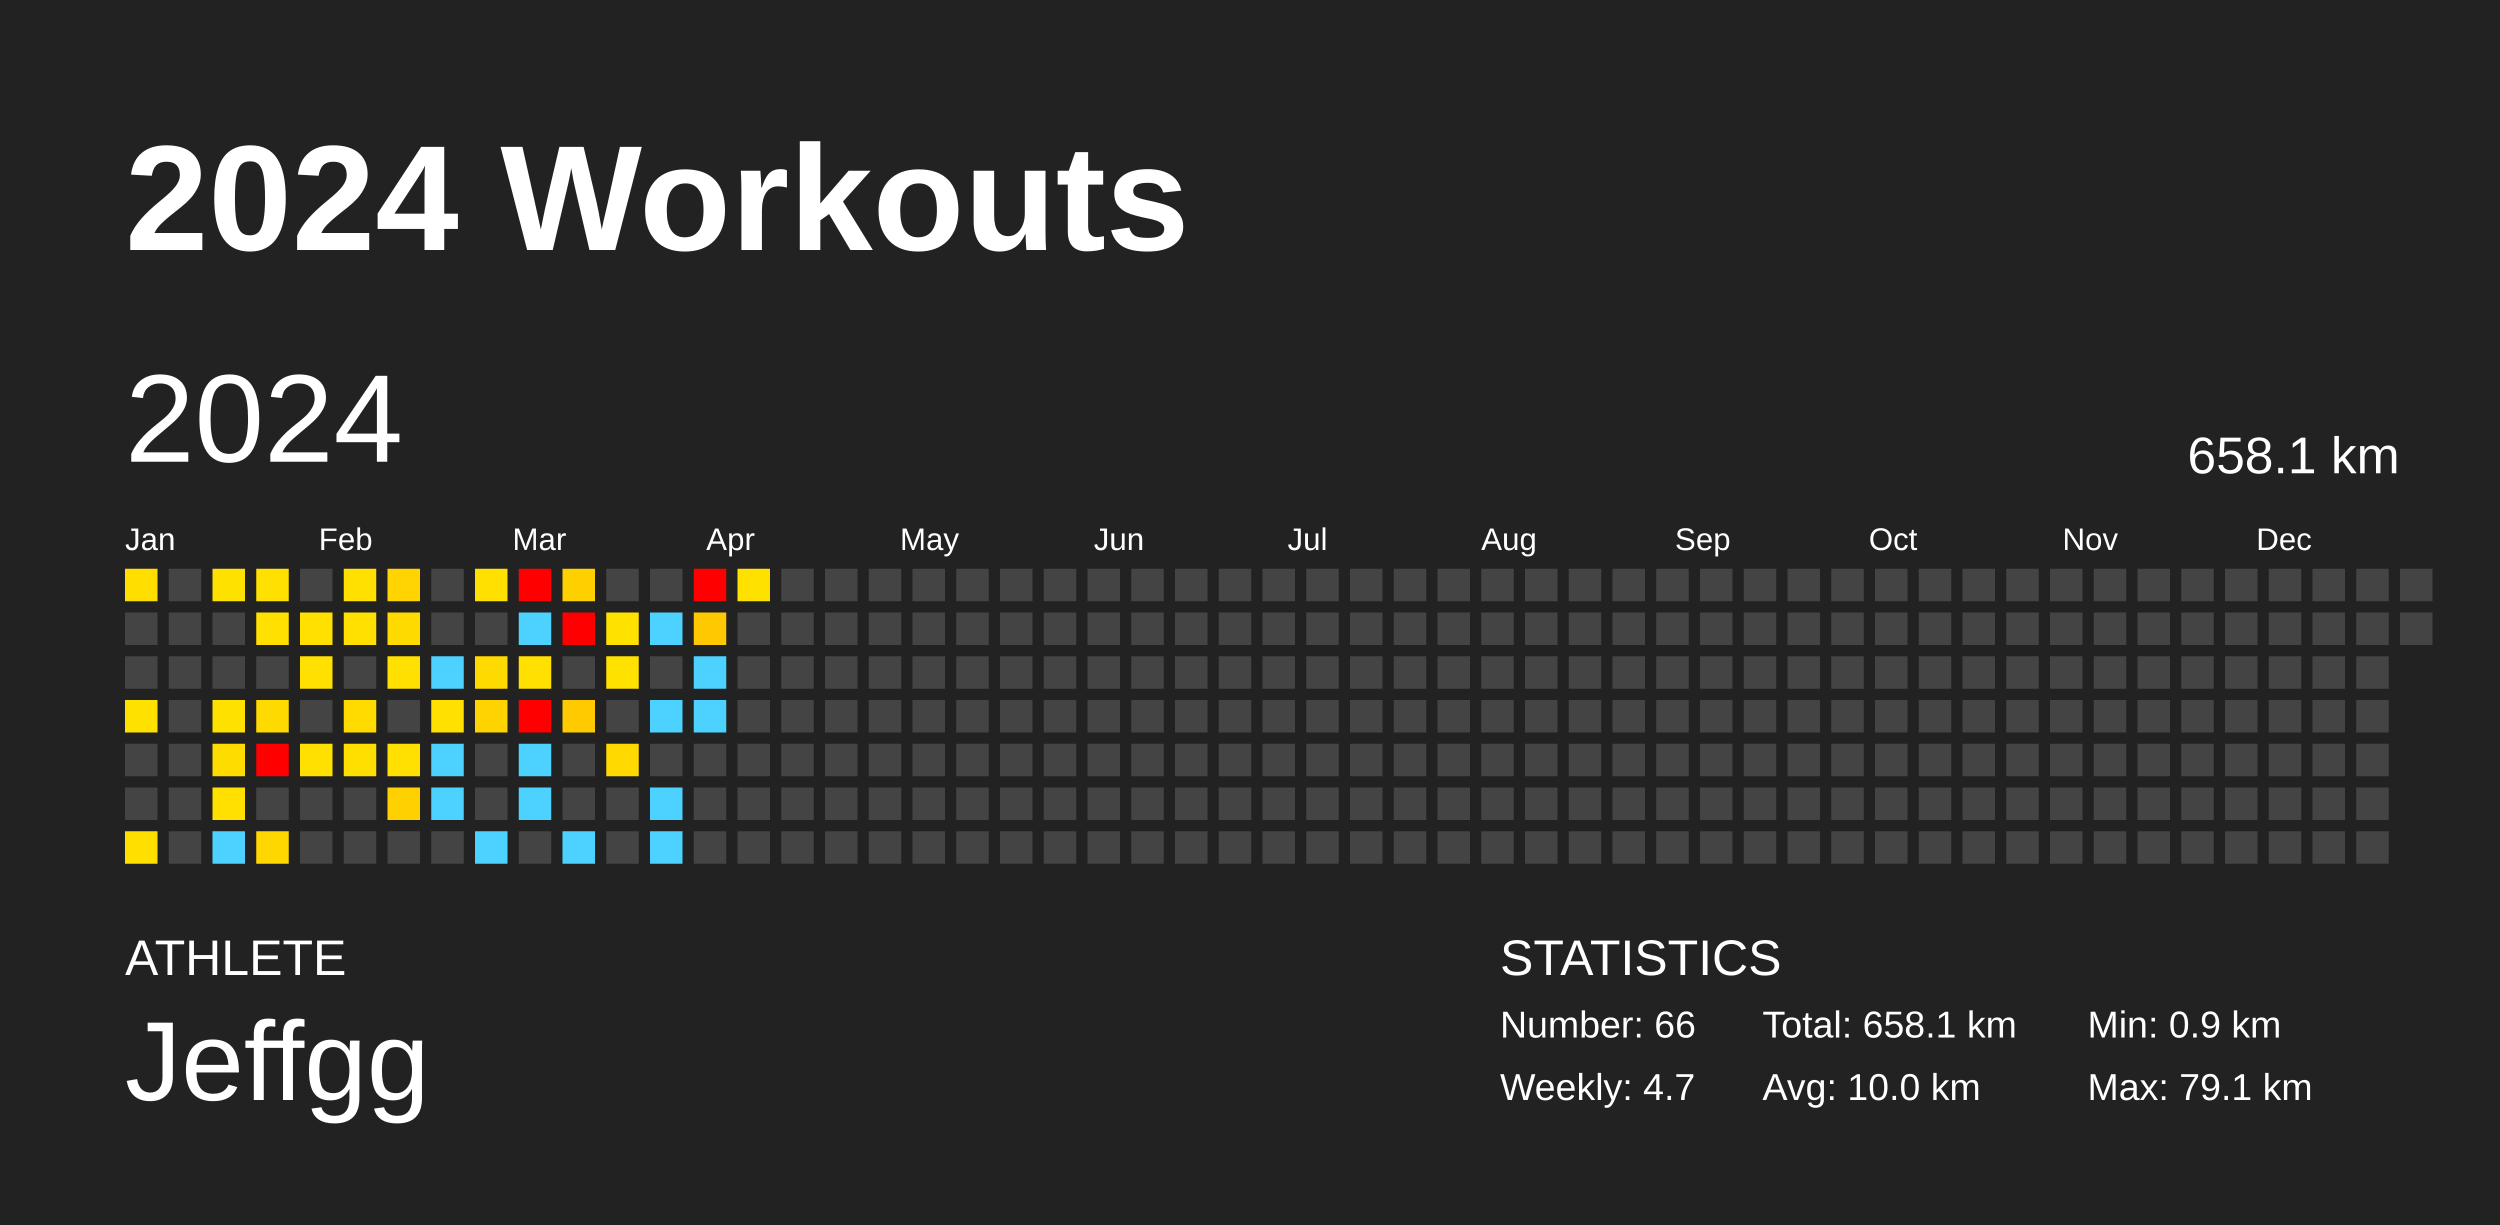
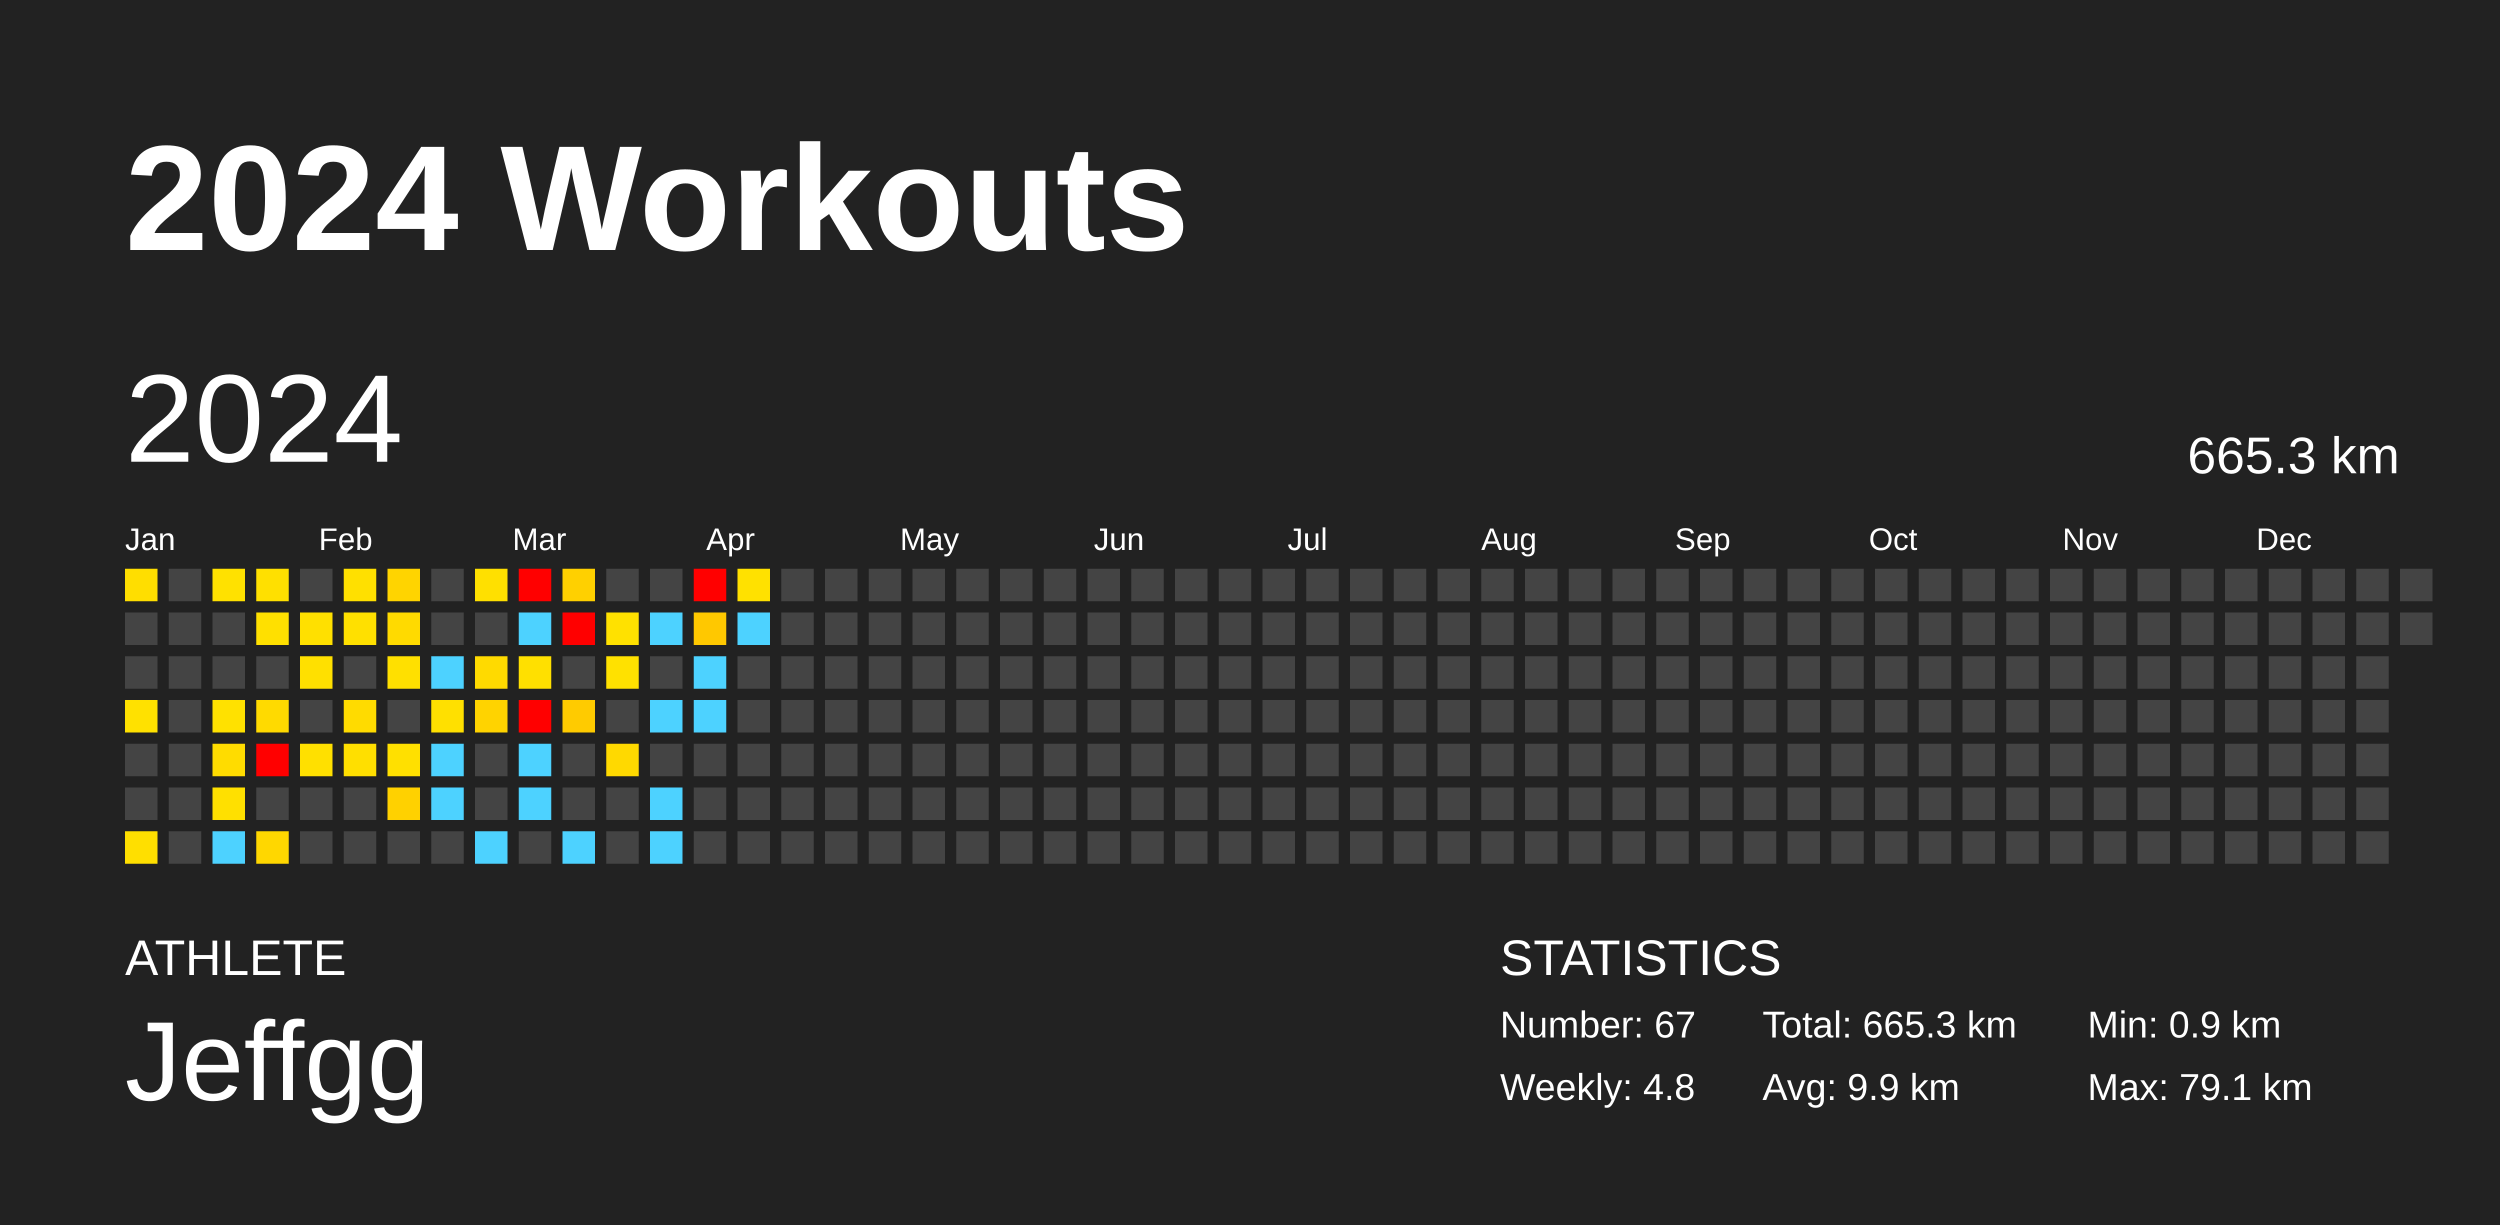
<svg xmlns="http://www.w3.org/2000/svg" baseProfile="full" height="98mm" version="1.1" viewBox="0,0,200,98" width="200mm">
  <defs />
  <rect fill="#222222" height="98" width="200" x="0" y="0" />
  <text fill="#FFFFFF" style="font-size:12px; font-family:Arial; font-weight:bold;" x="10" y="20">2024 Workouts</text>
  <text fill="#FFFFFF" style="font-size:4px; font-family:Arial" x="10" y="78">ATHLETE</text>
  <text fill="#FFFFFF" style="font-size:9px; font-family:Arial" x="10" y="88">Jeffgg</text>
  <text fill="#FFFFFF" style="font-size:4px; font-family:Arial" x="120" y="78">STATISTICS</text>
-   <text fill="#FFFFFF" style="font-size:3px; font-family:Arial" x="120" y="83">Number: 66</text>
-   <text fill="#FFFFFF" style="font-size:3px; font-family:Arial" x="120" y="88">Weekly: 4.7</text>
-   <text fill="#FFFFFF" style="font-size:3px; font-family:Arial" x="141" y="83">Total: 658.1 km</text>
-   <text fill="#FFFFFF" style="font-size:3px; font-family:Arial" x="141" y="88">Avg: 10.0 km</text>
+   <text fill="#FFFFFF" style="font-size:3px; font-family:Arial" x="120" y="83">Number: 67</text>
+   <text fill="#FFFFFF" style="font-size:3px; font-family:Arial" x="120" y="88">Weekly: 4.8</text>
+   <text fill="#FFFFFF" style="font-size:3px; font-family:Arial" x="141" y="83">Total: 665.3 km</text>
+   <text fill="#FFFFFF" style="font-size:3px; font-family:Arial" x="141" y="88">Avg: 9.9 km</text>
  <text fill="#FFFFFF" style="font-size:3px; font-family:Arial" x="167" y="83">Min: 0.9 km</text>
  <text fill="#FFFFFF" style="font-size:3px; font-family:Arial" x="167" y="88">Max: 79.1 km</text>
  <text dominant-baseline="hanging" fill="#FFFFFF" style="font-size:10.0px; font-family:Arial;" x="10" y="30">2024</text>
-   <text dominant-baseline="hanging" fill="#FFFFFF" style="font-size:4.125px; font-family:Arial;" x="175" y="35">658.1 km</text>
+   <text dominant-baseline="hanging" fill="#FFFFFF" style="font-size:4.125px; font-family:Arial;" x="175" y="35">665.3 km</text>
  <text fill="#FFFFFF" style="font-size:2.5px; font-family:Arial" x="10.0" y="44">Jan</text>
  <text fill="#FFFFFF" style="font-size:2.5px; font-family:Arial" x="25.5" y="44">Feb</text>
  <text fill="#FFFFFF" style="font-size:2.5px; font-family:Arial" x="41.0" y="44">Mar</text>
  <text fill="#FFFFFF" style="font-size:2.5px; font-family:Arial" x="56.5" y="44">Apr</text>
  <text fill="#FFFFFF" style="font-size:2.5px; font-family:Arial" x="72.0" y="44">May</text>
  <text fill="#FFFFFF" style="font-size:2.5px; font-family:Arial" x="87.5" y="44">Jun</text>
  <text fill="#FFFFFF" style="font-size:2.5px; font-family:Arial" x="103.0" y="44">Jul</text>
  <text fill="#FFFFFF" style="font-size:2.5px; font-family:Arial" x="118.5" y="44">Aug</text>
  <text fill="#FFFFFF" style="font-size:2.5px; font-family:Arial" x="134.0" y="44">Sep</text>
  <text fill="#FFFFFF" style="font-size:2.5px; font-family:Arial" x="149.5" y="44">Oct</text>
  <text fill="#FFFFFF" style="font-size:2.5px; font-family:Arial" x="165.0" y="44">Nov</text>
  <text fill="#FFFFFF" style="font-size:2.5px; font-family:Arial" x="180.5" y="44">Dec</text>
  <rect fill="#ffde00" height="2.6" width="2.6" x="10.0" y="45.5" />
  <rect fill="#444444" height="2.6" width="2.6" x="10.0" y="49.0" />
  <rect fill="#444444" height="2.6" width="2.6" x="10.0" y="52.5" />
  <rect fill="#ffe100" height="2.6" width="2.6" x="10.0" y="56.0" />
  <rect fill="#444444" height="2.6" width="2.6" x="10.0" y="59.5" />
  <rect fill="#444444" height="2.6" width="2.6" x="10.0" y="63.0" />
  <rect fill="#ffdf00" height="2.6" width="2.6" x="10.0" y="66.5" />
  <rect fill="#444444" height="2.6" width="2.6" x="13.5" y="45.5" />
  <rect fill="#444444" height="2.6" width="2.6" x="13.5" y="49.0" />
  <rect fill="#444444" height="2.6" width="2.6" x="13.5" y="52.5" />
  <rect fill="#444444" height="2.6" width="2.6" x="13.5" y="56.0" />
  <rect fill="#444444" height="2.6" width="2.6" x="13.5" y="59.5" />
  <rect fill="#444444" height="2.6" width="2.6" x="13.5" y="63.0" />
  <rect fill="#444444" height="2.6" width="2.6" x="13.5" y="66.5" />
  <rect fill="#ffe100" height="2.6" width="2.6" x="17.0" y="45.5" />
  <rect fill="#444444" height="2.6" width="2.6" x="17.0" y="49.0" />
  <rect fill="#444444" height="2.6" width="2.6" x="17.0" y="52.5" />
  <rect fill="#ffe100" height="2.6" width="2.6" x="17.0" y="56.0" />
  <rect fill="#ffdc00" height="2.6" width="2.6" x="17.0" y="59.5" />
  <rect fill="#ffe000" height="2.6" width="2.6" x="17.0" y="63.0" />
  <rect fill="#4dd2ff" height="2.6" width="2.6" x="17.0" y="66.5" />
  <rect fill="#ffe000" height="2.6" width="2.6" x="20.5" y="45.5" />
  <rect fill="#ffe000" height="2.6" width="2.6" x="20.5" y="49.0" />
  <rect fill="#444444" height="2.6" width="2.6" x="20.5" y="52.5" />
  <rect fill="#ffda00" height="2.6" width="2.6" x="20.5" y="56.0" />
  <rect fill="red" height="2.6" width="2.6" x="20.5" y="59.5" />
  <rect fill="#444444" height="2.6" width="2.6" x="20.5" y="63.0" />
  <rect fill="#ffd700" height="2.6" width="2.6" x="20.5" y="66.5" />
  <rect fill="#444444" height="2.6" width="2.6" x="24.0" y="45.5" />
  <rect fill="#ffe000" height="2.6" width="2.6" x="24.0" y="49.0" />
  <rect fill="#ffe000" height="2.6" width="2.6" x="24.0" y="52.5" />
  <rect fill="#444444" height="2.6" width="2.6" x="24.0" y="56.0" />
  <rect fill="#ffe000" height="2.6" width="2.6" x="24.0" y="59.5" />
  <rect fill="#444444" height="2.6" width="2.6" x="24.0" y="63.0" />
  <rect fill="#444444" height="2.6" width="2.6" x="24.0" y="66.5" />
  <rect fill="#ffe000" height="2.6" width="2.6" x="27.5" y="45.5" />
  <rect fill="#ffe000" height="2.6" width="2.6" x="27.5" y="49.0" />
  <rect fill="#444444" height="2.6" width="2.6" x="27.5" y="52.5" />
  <rect fill="#ffdb00" height="2.6" width="2.6" x="27.5" y="56.0" />
  <rect fill="#ffdf00" height="2.6" width="2.6" x="27.5" y="59.5" />
  <rect fill="#444444" height="2.6" width="2.6" x="27.5" y="63.0" />
  <rect fill="#444444" height="2.6" width="2.6" x="27.5" y="66.5" />
  <rect fill="#ffd400" height="2.6" width="2.6" x="31.0" y="45.5" />
  <rect fill="#ffda00" height="2.6" width="2.6" x="31.0" y="49.0" />
  <rect fill="#ffe000" height="2.6" width="2.6" x="31.0" y="52.5" />
  <rect fill="#444444" height="2.6" width="2.6" x="31.0" y="56.0" />
  <rect fill="#ffe000" height="2.6" width="2.6" x="31.0" y="59.5" />
  <rect fill="#ffd100" height="2.6" width="2.6" x="31.0" y="63.0" />
  <rect fill="#444444" height="2.6" width="2.6" x="31.0" y="66.5" />
  <rect fill="#444444" height="2.6" width="2.6" x="34.5" y="45.5" />
  <rect fill="#444444" height="2.6" width="2.6" x="34.5" y="49.0" />
  <rect fill="#4dd2ff" height="2.6" width="2.6" x="34.5" y="52.5" />
  <rect fill="#ffe000" height="2.6" width="2.6" x="34.5" y="56.0" />
  <rect fill="#4dd2ff" height="2.6" width="2.6" x="34.5" y="59.5" />
  <rect fill="#4dd2ff" height="2.6" width="2.6" x="34.5" y="63.0" />
  <rect fill="#444444" height="2.6" width="2.6" x="34.5" y="66.5" />
  <rect fill="#ffe000" height="2.6" width="2.6" x="38.0" y="45.5" />
  <rect fill="#444444" height="2.6" width="2.6" x="38.0" y="49.0" />
  <rect fill="#ffda00" height="2.6" width="2.6" x="38.0" y="52.5" />
  <rect fill="#ffd300" height="2.6" width="2.6" x="38.0" y="56.0" />
  <rect fill="#444444" height="2.6" width="2.6" x="38.0" y="59.5" />
  <rect fill="#444444" height="2.6" width="2.6" x="38.0" y="63.0" />
  <rect fill="#4dd2ff" height="2.6" width="2.6" x="38.0" y="66.5" />
  <rect fill="red" height="2.6" width="2.6" x="41.5" y="45.5" />
  <rect fill="#4dd2ff" height="2.6" width="2.6" x="41.5" y="49.0" />
  <rect fill="#ffe000" height="2.6" width="2.6" x="41.5" y="52.5" />
  <rect fill="red" height="2.6" width="2.6" x="41.5" y="56.0" />
  <rect fill="#4dd2ff" height="2.6" width="2.6" x="41.5" y="59.5" />
  <rect fill="#4dd2ff" height="2.6" width="2.6" x="41.5" y="63.0" />
  <rect fill="#444444" height="2.6" width="2.6" x="41.5" y="66.5" />
  <rect fill="#ffd000" height="2.6" width="2.6" x="45.0" y="45.5" />
  <rect fill="red" height="2.6" width="2.6" x="45.0" y="49.0" />
  <rect fill="#444444" height="2.6" width="2.6" x="45.0" y="52.5" />
  <rect fill="#ffcb00" height="2.6" width="2.6" x="45.0" y="56.0" />
  <rect fill="#444444" height="2.6" width="2.6" x="45.0" y="59.5" />
  <rect fill="#444444" height="2.6" width="2.6" x="45.0" y="63.0" />
  <rect fill="#4dd2ff" height="2.6" width="2.6" x="45.0" y="66.5" />
  <rect fill="#444444" height="2.6" width="2.6" x="48.5" y="45.5" />
  <rect fill="#ffe100" height="2.6" width="2.6" x="48.5" y="49.0" />
  <rect fill="#ffe100" height="2.6" width="2.6" x="48.5" y="52.5" />
  <rect fill="#444444" height="2.6" width="2.6" x="48.5" y="56.0" />
  <rect fill="#ffd900" height="2.6" width="2.6" x="48.5" y="59.5" />
  <rect fill="#444444" height="2.6" width="2.6" x="48.5" y="63.0" />
  <rect fill="#444444" height="2.6" width="2.6" x="48.5" y="66.5" />
  <rect fill="#444444" height="2.6" width="2.6" x="52.0" y="45.5" />
  <rect fill="#4dd2ff" height="2.6" width="2.6" x="52.0" y="49.0" />
  <rect fill="#444444" height="2.6" width="2.6" x="52.0" y="52.5" />
  <rect fill="#4dd2ff" height="2.6" width="2.6" x="52.0" y="56.0" />
  <rect fill="#444444" height="2.6" width="2.6" x="52.0" y="59.5" />
  <rect fill="#4dd2ff" height="2.6" width="2.6" x="52.0" y="63.0" />
  <rect fill="#4dd2ff" height="2.6" width="2.6" x="52.0" y="66.5" />
  <rect fill="red" height="2.6" width="2.6" x="55.5" y="45.5" />
  <rect fill="#ffc800" height="2.6" width="2.6" x="55.5" y="49.0" />
  <rect fill="#4dd2ff" height="2.6" width="2.6" x="55.5" y="52.5" />
  <rect fill="#4dd2ff" height="2.6" width="2.6" x="55.5" y="56.0" />
  <rect fill="#444444" height="2.6" width="2.6" x="55.5" y="59.5" />
  <rect fill="#444444" height="2.6" width="2.6" x="55.5" y="63.0" />
  <rect fill="#444444" height="2.6" width="2.6" x="55.5" y="66.5" />
  <rect fill="#ffe100" height="2.6" width="2.6" x="59.0" y="45.5" />
-   <rect fill="#444444" height="2.6" width="2.6" x="59.0" y="49.0" />
+   <rect fill="#4dd2ff" height="2.6" width="2.6" x="59.0" y="49.0" />
  <rect fill="#444444" height="2.6" width="2.6" x="59.0" y="52.5" />
  <rect fill="#444444" height="2.6" width="2.6" x="59.0" y="56.0" />
  <rect fill="#444444" height="2.6" width="2.6" x="59.0" y="59.5" />
  <rect fill="#444444" height="2.6" width="2.6" x="59.0" y="63.0" />
  <rect fill="#444444" height="2.6" width="2.6" x="59.0" y="66.5" />
  <rect fill="#444444" height="2.6" width="2.6" x="62.5" y="45.5" />
  <rect fill="#444444" height="2.6" width="2.6" x="62.5" y="49.0" />
  <rect fill="#444444" height="2.6" width="2.6" x="62.5" y="52.5" />
  <rect fill="#444444" height="2.6" width="2.6" x="62.5" y="56.0" />
  <rect fill="#444444" height="2.6" width="2.6" x="62.5" y="59.5" />
  <rect fill="#444444" height="2.6" width="2.6" x="62.5" y="63.0" />
  <rect fill="#444444" height="2.6" width="2.6" x="62.5" y="66.5" />
  <rect fill="#444444" height="2.6" width="2.6" x="66.0" y="45.5" />
  <rect fill="#444444" height="2.6" width="2.6" x="66.0" y="49.0" />
  <rect fill="#444444" height="2.6" width="2.6" x="66.0" y="52.5" />
  <rect fill="#444444" height="2.6" width="2.6" x="66.0" y="56.0" />
  <rect fill="#444444" height="2.6" width="2.6" x="66.0" y="59.5" />
  <rect fill="#444444" height="2.6" width="2.6" x="66.0" y="63.0" />
  <rect fill="#444444" height="2.6" width="2.6" x="66.0" y="66.5" />
  <rect fill="#444444" height="2.6" width="2.6" x="69.5" y="45.5" />
  <rect fill="#444444" height="2.6" width="2.6" x="69.5" y="49.0" />
  <rect fill="#444444" height="2.6" width="2.6" x="69.5" y="52.5" />
  <rect fill="#444444" height="2.6" width="2.6" x="69.5" y="56.0" />
  <rect fill="#444444" height="2.6" width="2.6" x="69.5" y="59.5" />
  <rect fill="#444444" height="2.6" width="2.6" x="69.5" y="63.0" />
  <rect fill="#444444" height="2.6" width="2.6" x="69.5" y="66.5" />
  <rect fill="#444444" height="2.6" width="2.6" x="73.0" y="45.5" />
  <rect fill="#444444" height="2.6" width="2.6" x="73.0" y="49.0" />
  <rect fill="#444444" height="2.6" width="2.6" x="73.0" y="52.5" />
  <rect fill="#444444" height="2.6" width="2.6" x="73.0" y="56.0" />
  <rect fill="#444444" height="2.6" width="2.6" x="73.0" y="59.5" />
  <rect fill="#444444" height="2.6" width="2.6" x="73.0" y="63.0" />
  <rect fill="#444444" height="2.6" width="2.6" x="73.0" y="66.5" />
  <rect fill="#444444" height="2.6" width="2.6" x="76.5" y="45.5" />
  <rect fill="#444444" height="2.6" width="2.6" x="76.5" y="49.0" />
  <rect fill="#444444" height="2.6" width="2.6" x="76.5" y="52.5" />
  <rect fill="#444444" height="2.6" width="2.6" x="76.5" y="56.0" />
  <rect fill="#444444" height="2.6" width="2.6" x="76.5" y="59.5" />
  <rect fill="#444444" height="2.6" width="2.6" x="76.5" y="63.0" />
  <rect fill="#444444" height="2.6" width="2.6" x="76.5" y="66.5" />
  <rect fill="#444444" height="2.6" width="2.6" x="80.0" y="45.5" />
  <rect fill="#444444" height="2.6" width="2.6" x="80.0" y="49.0" />
  <rect fill="#444444" height="2.6" width="2.6" x="80.0" y="52.5" />
  <rect fill="#444444" height="2.6" width="2.6" x="80.0" y="56.0" />
  <rect fill="#444444" height="2.6" width="2.6" x="80.0" y="59.5" />
  <rect fill="#444444" height="2.6" width="2.6" x="80.0" y="63.0" />
  <rect fill="#444444" height="2.6" width="2.6" x="80.0" y="66.5" />
  <rect fill="#444444" height="2.6" width="2.6" x="83.5" y="45.5" />
  <rect fill="#444444" height="2.6" width="2.6" x="83.5" y="49.0" />
  <rect fill="#444444" height="2.6" width="2.6" x="83.5" y="52.5" />
  <rect fill="#444444" height="2.6" width="2.6" x="83.5" y="56.0" />
  <rect fill="#444444" height="2.6" width="2.6" x="83.5" y="59.5" />
  <rect fill="#444444" height="2.6" width="2.6" x="83.5" y="63.0" />
  <rect fill="#444444" height="2.6" width="2.6" x="83.5" y="66.5" />
  <rect fill="#444444" height="2.6" width="2.6" x="87.0" y="45.5" />
  <rect fill="#444444" height="2.6" width="2.6" x="87.0" y="49.0" />
  <rect fill="#444444" height="2.6" width="2.6" x="87.0" y="52.5" />
  <rect fill="#444444" height="2.6" width="2.6" x="87.0" y="56.0" />
  <rect fill="#444444" height="2.6" width="2.6" x="87.0" y="59.5" />
  <rect fill="#444444" height="2.6" width="2.6" x="87.0" y="63.0" />
  <rect fill="#444444" height="2.6" width="2.6" x="87.0" y="66.5" />
  <rect fill="#444444" height="2.6" width="2.6" x="90.5" y="45.5" />
  <rect fill="#444444" height="2.6" width="2.6" x="90.5" y="49.0" />
  <rect fill="#444444" height="2.6" width="2.6" x="90.5" y="52.5" />
  <rect fill="#444444" height="2.6" width="2.6" x="90.5" y="56.0" />
  <rect fill="#444444" height="2.6" width="2.6" x="90.5" y="59.5" />
  <rect fill="#444444" height="2.6" width="2.6" x="90.5" y="63.0" />
  <rect fill="#444444" height="2.6" width="2.6" x="90.5" y="66.5" />
  <rect fill="#444444" height="2.6" width="2.6" x="94.0" y="45.5" />
  <rect fill="#444444" height="2.6" width="2.6" x="94.0" y="49.0" />
  <rect fill="#444444" height="2.6" width="2.6" x="94.0" y="52.5" />
  <rect fill="#444444" height="2.6" width="2.6" x="94.0" y="56.0" />
  <rect fill="#444444" height="2.6" width="2.6" x="94.0" y="59.5" />
  <rect fill="#444444" height="2.6" width="2.6" x="94.0" y="63.0" />
  <rect fill="#444444" height="2.6" width="2.6" x="94.0" y="66.5" />
  <rect fill="#444444" height="2.6" width="2.6" x="97.5" y="45.5" />
  <rect fill="#444444" height="2.6" width="2.6" x="97.5" y="49.0" />
  <rect fill="#444444" height="2.6" width="2.6" x="97.5" y="52.5" />
  <rect fill="#444444" height="2.6" width="2.6" x="97.5" y="56.0" />
  <rect fill="#444444" height="2.6" width="2.6" x="97.5" y="59.5" />
  <rect fill="#444444" height="2.6" width="2.6" x="97.5" y="63.0" />
  <rect fill="#444444" height="2.6" width="2.6" x="97.5" y="66.5" />
  <rect fill="#444444" height="2.6" width="2.6" x="101.0" y="45.5" />
  <rect fill="#444444" height="2.6" width="2.6" x="101.0" y="49.0" />
  <rect fill="#444444" height="2.6" width="2.6" x="101.0" y="52.5" />
  <rect fill="#444444" height="2.6" width="2.6" x="101.0" y="56.0" />
  <rect fill="#444444" height="2.6" width="2.6" x="101.0" y="59.5" />
  <rect fill="#444444" height="2.6" width="2.6" x="101.0" y="63.0" />
  <rect fill="#444444" height="2.6" width="2.6" x="101.0" y="66.5" />
  <rect fill="#444444" height="2.6" width="2.6" x="104.5" y="45.5" />
  <rect fill="#444444" height="2.6" width="2.6" x="104.5" y="49.0" />
  <rect fill="#444444" height="2.6" width="2.6" x="104.5" y="52.5" />
  <rect fill="#444444" height="2.6" width="2.6" x="104.5" y="56.0" />
  <rect fill="#444444" height="2.6" width="2.6" x="104.5" y="59.5" />
  <rect fill="#444444" height="2.6" width="2.6" x="104.5" y="63.0" />
  <rect fill="#444444" height="2.6" width="2.6" x="104.5" y="66.5" />
  <rect fill="#444444" height="2.6" width="2.6" x="108.0" y="45.5" />
  <rect fill="#444444" height="2.6" width="2.6" x="108.0" y="49.0" />
  <rect fill="#444444" height="2.6" width="2.6" x="108.0" y="52.5" />
  <rect fill="#444444" height="2.6" width="2.6" x="108.0" y="56.0" />
  <rect fill="#444444" height="2.6" width="2.6" x="108.0" y="59.5" />
  <rect fill="#444444" height="2.6" width="2.6" x="108.0" y="63.0" />
  <rect fill="#444444" height="2.6" width="2.6" x="108.0" y="66.5" />
  <rect fill="#444444" height="2.6" width="2.6" x="111.5" y="45.5" />
  <rect fill="#444444" height="2.6" width="2.6" x="111.5" y="49.0" />
  <rect fill="#444444" height="2.6" width="2.6" x="111.5" y="52.5" />
  <rect fill="#444444" height="2.6" width="2.6" x="111.5" y="56.0" />
  <rect fill="#444444" height="2.6" width="2.6" x="111.5" y="59.5" />
  <rect fill="#444444" height="2.6" width="2.6" x="111.5" y="63.0" />
  <rect fill="#444444" height="2.6" width="2.6" x="111.5" y="66.5" />
  <rect fill="#444444" height="2.6" width="2.6" x="115.0" y="45.5" />
  <rect fill="#444444" height="2.6" width="2.6" x="115.0" y="49.0" />
  <rect fill="#444444" height="2.6" width="2.6" x="115.0" y="52.5" />
  <rect fill="#444444" height="2.6" width="2.6" x="115.0" y="56.0" />
  <rect fill="#444444" height="2.6" width="2.6" x="115.0" y="59.5" />
  <rect fill="#444444" height="2.6" width="2.6" x="115.0" y="63.0" />
  <rect fill="#444444" height="2.6" width="2.6" x="115.0" y="66.5" />
  <rect fill="#444444" height="2.6" width="2.6" x="118.5" y="45.5" />
  <rect fill="#444444" height="2.6" width="2.6" x="118.5" y="49.0" />
  <rect fill="#444444" height="2.6" width="2.6" x="118.5" y="52.5" />
  <rect fill="#444444" height="2.6" width="2.6" x="118.5" y="56.0" />
  <rect fill="#444444" height="2.6" width="2.6" x="118.5" y="59.5" />
  <rect fill="#444444" height="2.6" width="2.6" x="118.5" y="63.0" />
  <rect fill="#444444" height="2.6" width="2.6" x="118.5" y="66.5" />
  <rect fill="#444444" height="2.6" width="2.6" x="122.0" y="45.5" />
  <rect fill="#444444" height="2.6" width="2.6" x="122.0" y="49.0" />
  <rect fill="#444444" height="2.6" width="2.6" x="122.0" y="52.5" />
  <rect fill="#444444" height="2.6" width="2.6" x="122.0" y="56.0" />
  <rect fill="#444444" height="2.6" width="2.6" x="122.0" y="59.5" />
  <rect fill="#444444" height="2.6" width="2.6" x="122.0" y="63.0" />
  <rect fill="#444444" height="2.6" width="2.6" x="122.0" y="66.5" />
  <rect fill="#444444" height="2.6" width="2.6" x="125.5" y="45.5" />
  <rect fill="#444444" height="2.6" width="2.6" x="125.5" y="49.0" />
  <rect fill="#444444" height="2.6" width="2.6" x="125.5" y="52.5" />
  <rect fill="#444444" height="2.6" width="2.6" x="125.5" y="56.0" />
  <rect fill="#444444" height="2.6" width="2.6" x="125.5" y="59.5" />
  <rect fill="#444444" height="2.6" width="2.6" x="125.5" y="63.0" />
  <rect fill="#444444" height="2.6" width="2.6" x="125.5" y="66.5" />
  <rect fill="#444444" height="2.6" width="2.6" x="129.0" y="45.5" />
  <rect fill="#444444" height="2.6" width="2.6" x="129.0" y="49.0" />
  <rect fill="#444444" height="2.6" width="2.6" x="129.0" y="52.5" />
  <rect fill="#444444" height="2.6" width="2.6" x="129.0" y="56.0" />
  <rect fill="#444444" height="2.6" width="2.6" x="129.0" y="59.5" />
  <rect fill="#444444" height="2.6" width="2.6" x="129.0" y="63.0" />
  <rect fill="#444444" height="2.6" width="2.6" x="129.0" y="66.5" />
  <rect fill="#444444" height="2.6" width="2.6" x="132.5" y="45.5" />
  <rect fill="#444444" height="2.6" width="2.6" x="132.5" y="49.0" />
  <rect fill="#444444" height="2.6" width="2.6" x="132.5" y="52.5" />
  <rect fill="#444444" height="2.6" width="2.6" x="132.5" y="56.0" />
  <rect fill="#444444" height="2.6" width="2.6" x="132.5" y="59.5" />
  <rect fill="#444444" height="2.6" width="2.6" x="132.5" y="63.0" />
  <rect fill="#444444" height="2.6" width="2.6" x="132.5" y="66.5" />
  <rect fill="#444444" height="2.6" width="2.6" x="136.0" y="45.5" />
  <rect fill="#444444" height="2.6" width="2.6" x="136.0" y="49.0" />
  <rect fill="#444444" height="2.6" width="2.6" x="136.0" y="52.5" />
  <rect fill="#444444" height="2.6" width="2.6" x="136.0" y="56.0" />
  <rect fill="#444444" height="2.6" width="2.6" x="136.0" y="59.5" />
  <rect fill="#444444" height="2.6" width="2.6" x="136.0" y="63.0" />
  <rect fill="#444444" height="2.6" width="2.6" x="136.0" y="66.5" />
  <rect fill="#444444" height="2.6" width="2.6" x="139.5" y="45.5" />
  <rect fill="#444444" height="2.6" width="2.6" x="139.5" y="49.0" />
  <rect fill="#444444" height="2.6" width="2.6" x="139.5" y="52.5" />
  <rect fill="#444444" height="2.6" width="2.6" x="139.5" y="56.0" />
  <rect fill="#444444" height="2.6" width="2.6" x="139.5" y="59.5" />
  <rect fill="#444444" height="2.6" width="2.6" x="139.5" y="63.0" />
  <rect fill="#444444" height="2.6" width="2.6" x="139.5" y="66.5" />
  <rect fill="#444444" height="2.6" width="2.6" x="143.0" y="45.5" />
  <rect fill="#444444" height="2.6" width="2.6" x="143.0" y="49.0" />
  <rect fill="#444444" height="2.6" width="2.6" x="143.0" y="52.5" />
  <rect fill="#444444" height="2.6" width="2.6" x="143.0" y="56.0" />
  <rect fill="#444444" height="2.6" width="2.6" x="143.0" y="59.5" />
  <rect fill="#444444" height="2.6" width="2.6" x="143.0" y="63.0" />
  <rect fill="#444444" height="2.6" width="2.6" x="143.0" y="66.5" />
  <rect fill="#444444" height="2.6" width="2.6" x="146.5" y="45.5" />
  <rect fill="#444444" height="2.6" width="2.6" x="146.5" y="49.0" />
  <rect fill="#444444" height="2.6" width="2.6" x="146.5" y="52.5" />
  <rect fill="#444444" height="2.6" width="2.6" x="146.5" y="56.0" />
  <rect fill="#444444" height="2.6" width="2.6" x="146.5" y="59.5" />
  <rect fill="#444444" height="2.6" width="2.6" x="146.5" y="63.0" />
  <rect fill="#444444" height="2.6" width="2.6" x="146.5" y="66.5" />
  <rect fill="#444444" height="2.6" width="2.6" x="150.0" y="45.5" />
  <rect fill="#444444" height="2.6" width="2.6" x="150.0" y="49.0" />
  <rect fill="#444444" height="2.6" width="2.6" x="150.0" y="52.5" />
  <rect fill="#444444" height="2.6" width="2.6" x="150.0" y="56.0" />
  <rect fill="#444444" height="2.6" width="2.6" x="150.0" y="59.5" />
  <rect fill="#444444" height="2.6" width="2.6" x="150.0" y="63.0" />
  <rect fill="#444444" height="2.6" width="2.6" x="150.0" y="66.5" />
  <rect fill="#444444" height="2.6" width="2.6" x="153.5" y="45.5" />
  <rect fill="#444444" height="2.6" width="2.6" x="153.5" y="49.0" />
  <rect fill="#444444" height="2.6" width="2.6" x="153.5" y="52.5" />
  <rect fill="#444444" height="2.6" width="2.6" x="153.5" y="56.0" />
  <rect fill="#444444" height="2.6" width="2.6" x="153.5" y="59.5" />
  <rect fill="#444444" height="2.6" width="2.6" x="153.5" y="63.0" />
  <rect fill="#444444" height="2.6" width="2.6" x="153.5" y="66.5" />
  <rect fill="#444444" height="2.6" width="2.6" x="157.0" y="45.5" />
  <rect fill="#444444" height="2.6" width="2.6" x="157.0" y="49.0" />
  <rect fill="#444444" height="2.6" width="2.6" x="157.0" y="52.5" />
  <rect fill="#444444" height="2.6" width="2.6" x="157.0" y="56.0" />
  <rect fill="#444444" height="2.6" width="2.6" x="157.0" y="59.5" />
  <rect fill="#444444" height="2.6" width="2.6" x="157.0" y="63.0" />
  <rect fill="#444444" height="2.6" width="2.6" x="157.0" y="66.5" />
  <rect fill="#444444" height="2.6" width="2.6" x="160.5" y="45.5" />
  <rect fill="#444444" height="2.6" width="2.6" x="160.5" y="49.0" />
  <rect fill="#444444" height="2.6" width="2.6" x="160.5" y="52.5" />
  <rect fill="#444444" height="2.6" width="2.6" x="160.5" y="56.0" />
  <rect fill="#444444" height="2.6" width="2.6" x="160.5" y="59.5" />
  <rect fill="#444444" height="2.6" width="2.6" x="160.5" y="63.0" />
  <rect fill="#444444" height="2.6" width="2.6" x="160.5" y="66.5" />
  <rect fill="#444444" height="2.6" width="2.6" x="164.0" y="45.5" />
  <rect fill="#444444" height="2.6" width="2.6" x="164.0" y="49.0" />
  <rect fill="#444444" height="2.6" width="2.6" x="164.0" y="52.5" />
  <rect fill="#444444" height="2.6" width="2.6" x="164.0" y="56.0" />
  <rect fill="#444444" height="2.6" width="2.6" x="164.0" y="59.5" />
  <rect fill="#444444" height="2.6" width="2.6" x="164.0" y="63.0" />
  <rect fill="#444444" height="2.6" width="2.6" x="164.0" y="66.5" />
  <rect fill="#444444" height="2.6" width="2.6" x="167.5" y="45.5" />
  <rect fill="#444444" height="2.6" width="2.6" x="167.5" y="49.0" />
  <rect fill="#444444" height="2.6" width="2.6" x="167.5" y="52.5" />
  <rect fill="#444444" height="2.6" width="2.6" x="167.5" y="56.0" />
  <rect fill="#444444" height="2.6" width="2.6" x="167.5" y="59.5" />
  <rect fill="#444444" height="2.6" width="2.6" x="167.5" y="63.0" />
  <rect fill="#444444" height="2.6" width="2.6" x="167.5" y="66.5" />
  <rect fill="#444444" height="2.6" width="2.6" x="171.0" y="45.5" />
  <rect fill="#444444" height="2.6" width="2.6" x="171.0" y="49.0" />
  <rect fill="#444444" height="2.6" width="2.6" x="171.0" y="52.5" />
  <rect fill="#444444" height="2.6" width="2.6" x="171.0" y="56.0" />
  <rect fill="#444444" height="2.6" width="2.6" x="171.0" y="59.5" />
  <rect fill="#444444" height="2.6" width="2.6" x="171.0" y="63.0" />
  <rect fill="#444444" height="2.6" width="2.6" x="171.0" y="66.5" />
  <rect fill="#444444" height="2.6" width="2.6" x="174.5" y="45.5" />
  <rect fill="#444444" height="2.6" width="2.6" x="174.5" y="49.0" />
  <rect fill="#444444" height="2.6" width="2.6" x="174.5" y="52.5" />
  <rect fill="#444444" height="2.6" width="2.6" x="174.5" y="56.0" />
  <rect fill="#444444" height="2.6" width="2.6" x="174.5" y="59.5" />
  <rect fill="#444444" height="2.6" width="2.6" x="174.5" y="63.0" />
  <rect fill="#444444" height="2.6" width="2.6" x="174.5" y="66.5" />
  <rect fill="#444444" height="2.6" width="2.6" x="178.0" y="45.5" />
  <rect fill="#444444" height="2.6" width="2.6" x="178.0" y="49.0" />
  <rect fill="#444444" height="2.6" width="2.6" x="178.0" y="52.5" />
  <rect fill="#444444" height="2.6" width="2.6" x="178.0" y="56.0" />
  <rect fill="#444444" height="2.6" width="2.6" x="178.0" y="59.5" />
  <rect fill="#444444" height="2.6" width="2.6" x="178.0" y="63.0" />
  <rect fill="#444444" height="2.6" width="2.6" x="178.0" y="66.5" />
  <rect fill="#444444" height="2.6" width="2.6" x="181.5" y="45.5" />
  <rect fill="#444444" height="2.6" width="2.6" x="181.5" y="49.0" />
  <rect fill="#444444" height="2.6" width="2.6" x="181.5" y="52.5" />
  <rect fill="#444444" height="2.6" width="2.6" x="181.5" y="56.0" />
  <rect fill="#444444" height="2.6" width="2.6" x="181.5" y="59.5" />
  <rect fill="#444444" height="2.6" width="2.6" x="181.5" y="63.0" />
  <rect fill="#444444" height="2.6" width="2.6" x="181.5" y="66.5" />
  <rect fill="#444444" height="2.6" width="2.6" x="185.0" y="45.5" />
  <rect fill="#444444" height="2.6" width="2.6" x="185.0" y="49.0" />
  <rect fill="#444444" height="2.6" width="2.6" x="185.0" y="52.5" />
  <rect fill="#444444" height="2.6" width="2.6" x="185.0" y="56.0" />
  <rect fill="#444444" height="2.6" width="2.6" x="185.0" y="59.5" />
  <rect fill="#444444" height="2.6" width="2.6" x="185.0" y="63.0" />
  <rect fill="#444444" height="2.6" width="2.6" x="185.0" y="66.5" />
  <rect fill="#444444" height="2.6" width="2.6" x="188.5" y="45.5" />
  <rect fill="#444444" height="2.6" width="2.6" x="188.5" y="49.0" />
  <rect fill="#444444" height="2.6" width="2.6" x="188.5" y="52.5" />
  <rect fill="#444444" height="2.6" width="2.6" x="188.5" y="56.0" />
  <rect fill="#444444" height="2.6" width="2.6" x="188.5" y="59.5" />
  <rect fill="#444444" height="2.6" width="2.6" x="188.5" y="63.0" />
  <rect fill="#444444" height="2.6" width="2.6" x="188.5" y="66.5" />
  <rect fill="#444444" height="2.6" width="2.6" x="192.0" y="45.5" />
  <rect fill="#444444" height="2.6" width="2.6" x="192.0" y="49.0" />
</svg>
